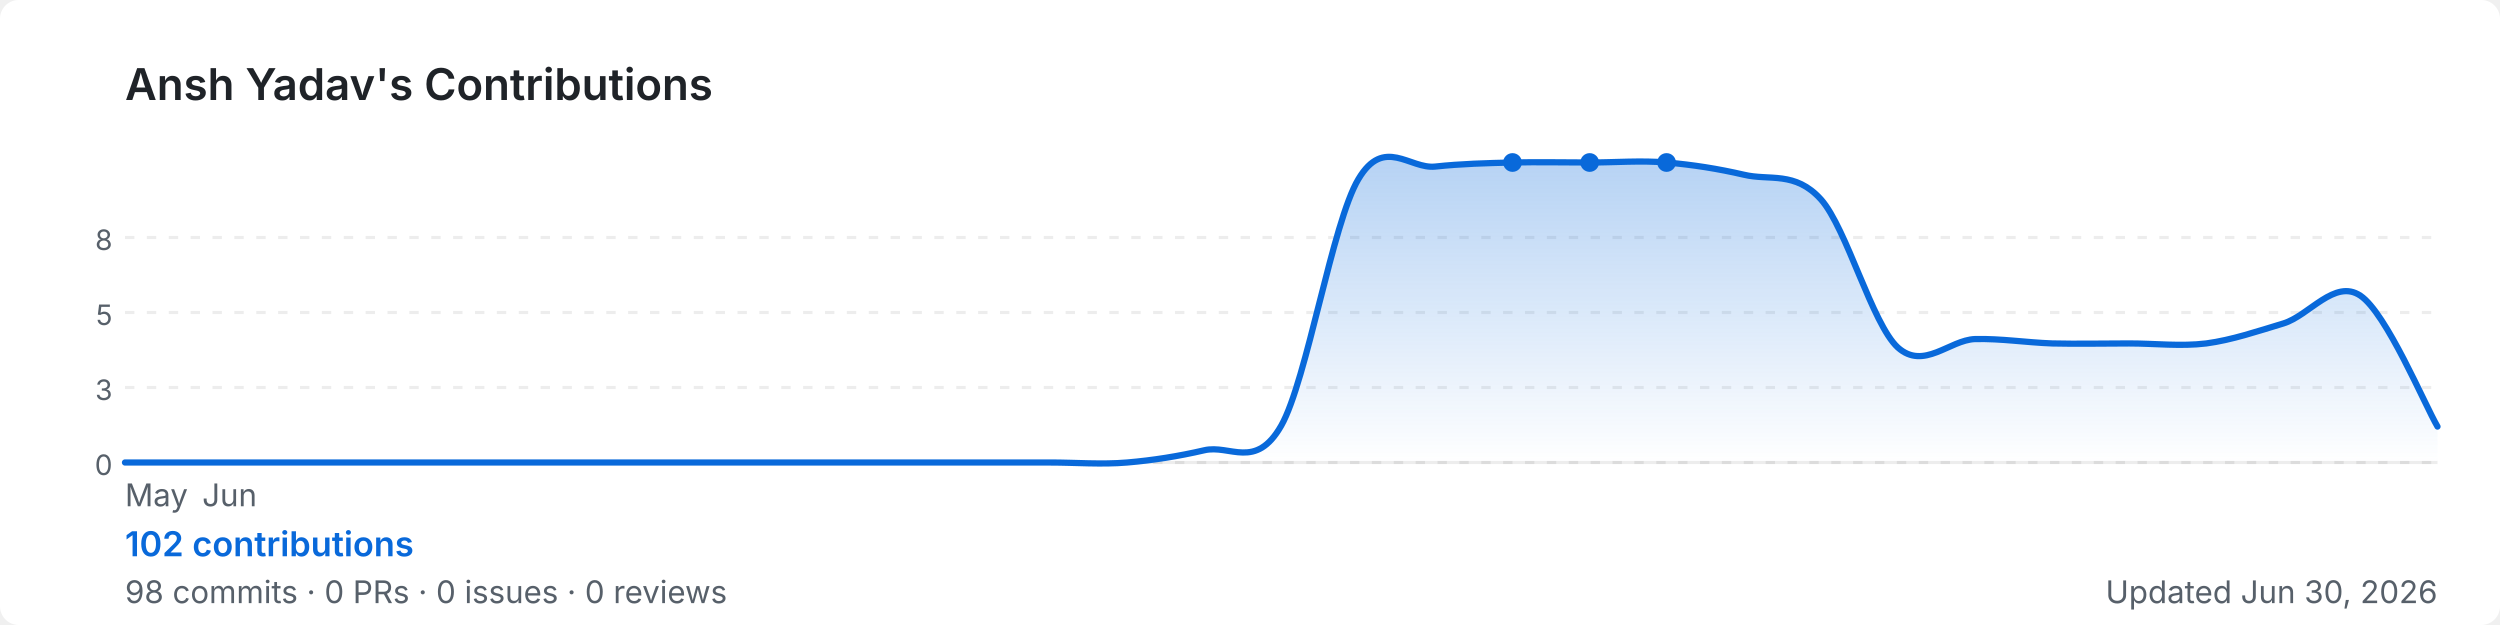
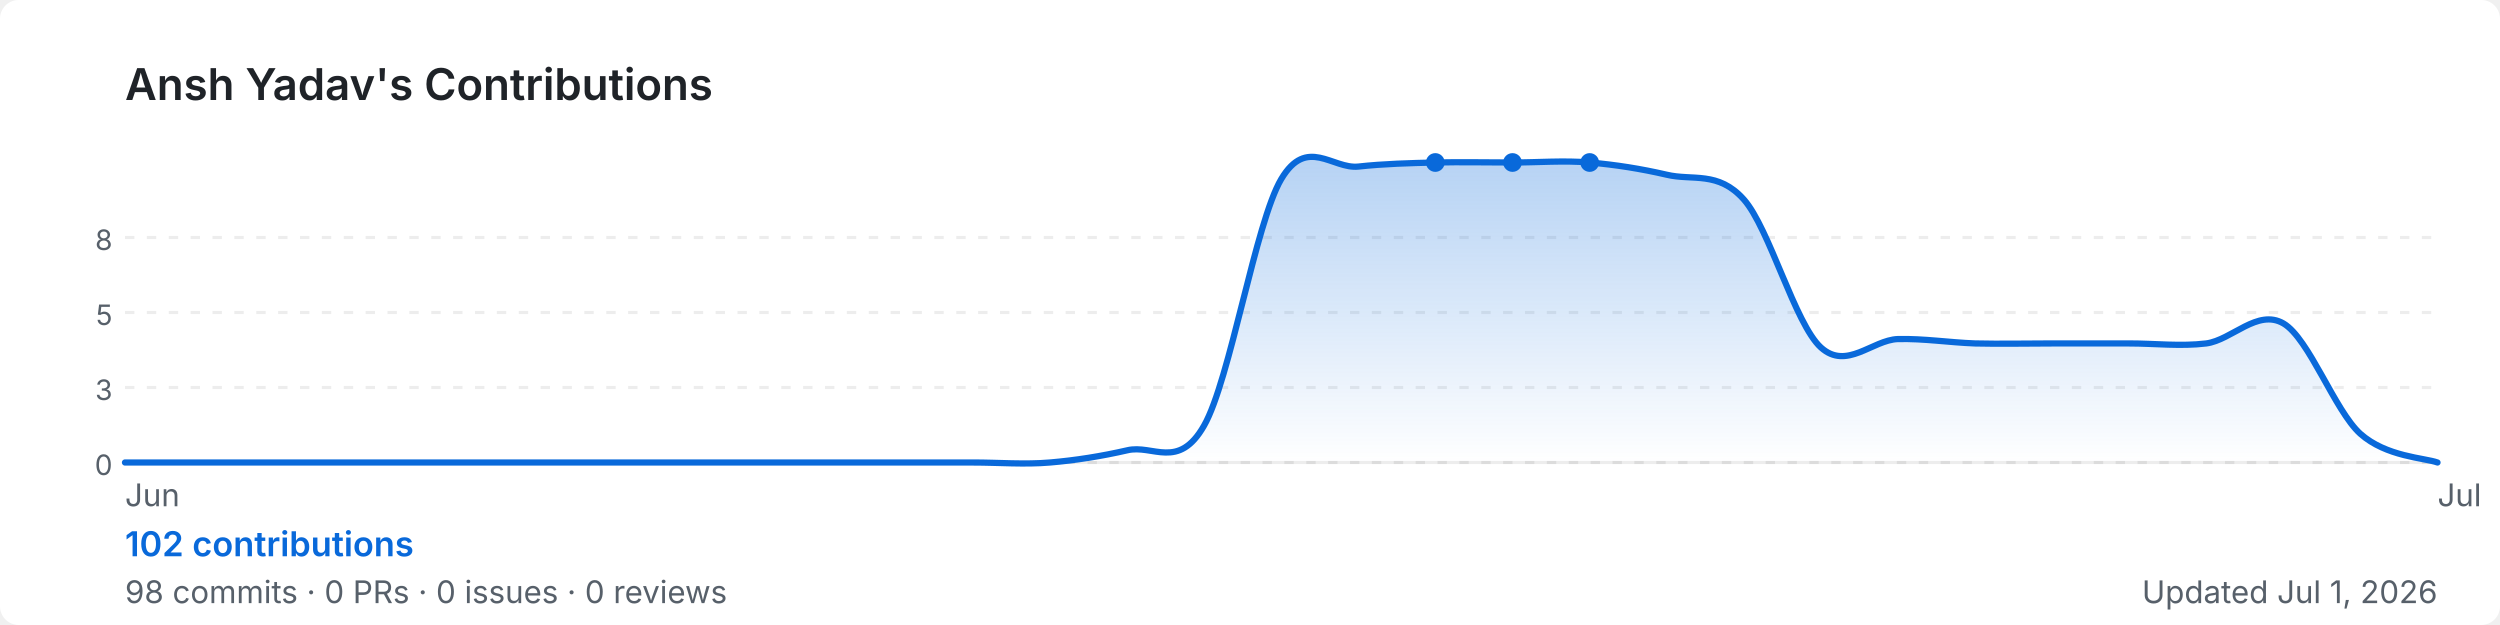
<svg xmlns="http://www.w3.org/2000/svg" width="800" height="200" viewBox="0 0 800 200" role="img" aria-label="Ansh Yadav's GitHub contribution graph">
  <defs>
-     <linearGradient id="area-9vpuu" x1="0" y1="0" x2="0" y2="1">
+     <linearGradient id="area-4k75a" x1="0" y1="0" x2="0" y2="1">
      <stop offset="0%" stop-color="rgba(9,105,218,0.3)" />
      <stop offset="100%" stop-color="rgba(9,105,218,0)" />
    </linearGradient>
  </defs>
  <rect width="800" height="200" rx="6" fill="#ffffff" />
  <text x="40" y="32" font-size="14" font-weight="600" fill="#1f2328" font-family="-apple-system,BlinkMacSystemFont,'Segoe UI',sans-serif">
    Ansh Yadav's Contributions
  </text>
  <line x1="40" y1="76.0" x2="780" y2="76.0" stroke="rgba(27,31,35,0.08)" stroke-width="1" stroke-dasharray="3,4" />
  <text x="36" y="80.0" font-size="9" fill="#57606a" font-family="-apple-system,BlinkMacSystemFont,'Segoe UI',sans-serif" text-anchor="end">8</text>
  <line x1="40" y1="100.0" x2="780" y2="100.0" stroke="rgba(27,31,35,0.08)" stroke-width="1" stroke-dasharray="3,4" />
  <text x="36" y="104.0" font-size="9" fill="#57606a" font-family="-apple-system,BlinkMacSystemFont,'Segoe UI',sans-serif" text-anchor="end">5</text>
  <line x1="40" y1="124.0" x2="780" y2="124.0" stroke="rgba(27,31,35,0.08)" stroke-width="1" stroke-dasharray="3,4" />
  <text x="36" y="128.0" font-size="9" fill="#57606a" font-family="-apple-system,BlinkMacSystemFont,'Segoe UI',sans-serif" text-anchor="end">3</text>
  <line x1="40" y1="148.0" x2="780" y2="148.0" stroke="rgba(27,31,35,0.08)" stroke-width="1" stroke-dasharray="3,4" />
  <text x="36" y="152.0" font-size="9" fill="#57606a" font-family="-apple-system,BlinkMacSystemFont,'Segoe UI',sans-serif" text-anchor="end">0</text>
  <line x1="40" y1="148" x2="780" y2="148" stroke="rgba(27,31,35,0.08)" stroke-width="1" />
-   <path d="M 40.0,148.0 C 44.1,148.0 56.4,148.0 64.7,148.0 C 72.9,148.0 81.1,148.0 89.3,148.0 C 97.6,148.0 105.8,148.0 114.0,148.0 C 122.2,148.0 130.4,148.0 138.7,148.0 C 146.9,148.0 155.1,148.0 163.3,148.0 C 171.6,148.0 179.8,148.0 188.0,148.0 C 196.2,148.0 204.4,148.0 212.7,148.0 C 220.9,148.0 229.1,148.0 237.3,148.0 C 245.6,148.0 253.8,148.0 262.0,148.0 C 270.2,148.0 278.4,148.0 286.7,148.0 C 294.9,148.0 303.1,148.0 311.3,148.0 C 319.6,148.0 327.8,148.0 336.0,148.0 C 344.2,148.0 352.4,148.7 360.7,148.0 C 368.9,147.3 377.1,146.0 385.3,144.1 C 393.6,142.1 401.8,150.6 410.0,136.2 C 418.2,121.7 426.4,71.1 434.7,57.3 C 442.9,43.5 451.1,54.2 459.3,53.3 C 467.6,52.4 475.8,52.2 484.0,52.0 C 492.2,51.8 500.4,52.0 508.7,52.0 C 516.9,52.0 525.1,51.3 533.3,52.0 C 541.6,52.7 549.8,54.0 558.0,55.9 C 566.2,57.9 574.4,54.6 582.7,63.8 C 590.9,73.0 599.1,103.7 607.3,111.2 C 615.6,118.6 623.8,108.8 632.0,108.5 C 640.2,108.3 648.4,109.6 656.7,109.9 C 664.9,110.1 673.1,109.9 681.3,109.9 C 689.6,109.9 697.8,110.9 706.0,109.9 C 714.2,108.8 722.4,106.0 730.7,103.5 C 738.9,101.0 747.1,89.1 755.3,94.6 C 763.6,100.1 775.9,129.5 780.0,136.5 L 780.0,148 L 40.0,148 Z" fill="url(#area-9vpuu)" />
-   <path d="M 40.0,148.0 C 44.1,148.0 56.4,148.0 64.7,148.0 C 72.9,148.0 81.1,148.0 89.3,148.0 C 97.6,148.0 105.8,148.0 114.0,148.0 C 122.2,148.0 130.4,148.0 138.7,148.0 C 146.9,148.0 155.1,148.0 163.3,148.0 C 171.6,148.0 179.8,148.0 188.0,148.0 C 196.2,148.0 204.4,148.0 212.7,148.0 C 220.9,148.0 229.1,148.0 237.3,148.0 C 245.6,148.0 253.8,148.0 262.0,148.0 C 270.2,148.0 278.4,148.0 286.7,148.0 C 294.9,148.0 303.1,148.0 311.3,148.0 C 319.6,148.0 327.8,148.0 336.0,148.0 C 344.2,148.0 352.4,148.7 360.7,148.0 C 368.9,147.3 377.1,146.0 385.3,144.1 C 393.6,142.1 401.8,150.6 410.0,136.2 C 418.2,121.7 426.4,71.1 434.7,57.3 C 442.9,43.5 451.1,54.2 459.3,53.3 C 467.6,52.4 475.8,52.2 484.0,52.0 C 492.2,51.8 500.4,52.0 508.7,52.0 C 516.9,52.0 525.1,51.3 533.3,52.0 C 541.6,52.7 549.8,54.0 558.0,55.9 C 566.2,57.9 574.4,54.6 582.7,63.8 C 590.9,73.0 599.1,103.7 607.3,111.2 C 615.6,118.6 623.8,108.8 632.0,108.5 C 640.2,108.3 648.4,109.6 656.7,109.9 C 664.9,110.1 673.1,109.9 681.3,109.9 C 689.6,109.9 697.8,110.9 706.0,109.9 C 714.2,108.8 722.4,106.0 730.7,103.5 C 738.9,101.0 747.1,89.1 755.3,94.6 C 763.6,100.1 775.9,129.5 780.0,136.5" fill="none" stroke="#0969da" stroke-width="2" stroke-linejoin="round" stroke-linecap="round" />
+   <path d="M 40.0,148.0 C 44.1,148.0 56.4,148.0 64.7,148.0 C 72.9,148.0 81.1,148.0 89.3,148.0 C 97.6,148.0 105.8,148.0 114.0,148.0 C 122.2,148.0 130.4,148.0 138.7,148.0 C 146.9,148.0 155.1,148.0 163.3,148.0 C 171.6,148.0 179.8,148.0 188.0,148.0 C 196.2,148.0 204.4,148.0 212.7,148.0 C 220.9,148.0 229.1,148.0 237.3,148.0 C 245.6,148.0 253.8,148.0 262.0,148.0 C 270.2,148.0 278.4,148.0 286.7,148.0 C 294.9,148.0 303.1,148.0 311.3,148.0 C 319.6,148.0 327.8,148.7 336.0,148.0 C 344.2,147.3 352.4,146.0 360.7,144.1 C 368.9,142.1 377.1,150.6 385.3,136.2 C 393.6,121.7 401.8,71.1 410.0,57.3 C 418.2,43.5 426.4,54.2 434.7,53.3 C 442.9,52.4 451.1,52.2 459.3,52.0 C 467.6,51.8 475.8,52.0 484.0,52.0 C 492.2,52.0 500.4,51.3 508.7,52.0 C 516.9,52.7 525.1,54.0 533.3,55.9 C 541.6,57.9 549.8,54.6 558.0,63.8 C 566.2,73.0 574.4,103.7 582.7,111.2 C 590.9,118.6 599.1,108.8 607.3,108.5 C 615.6,108.3 623.8,109.6 632.0,109.9 C 640.2,110.1 648.4,109.9 656.7,109.9 C 664.9,109.9 673.1,109.9 681.3,109.9 C 689.6,109.9 697.8,110.9 706.0,109.9 C 714.2,108.8 722.4,98.7 730.7,103.5 C 738.9,108.3 747.1,131.4 755.3,138.8 C 763.6,146.2 775.9,146.5 780.0,148.0 L 780.0,148 L 40.0,148 Z" fill="url(#area-4k75a)" />
+   <path d="M 40.0,148.0 C 44.1,148.0 56.4,148.0 64.7,148.0 C 72.9,148.0 81.1,148.0 89.3,148.0 C 97.6,148.0 105.8,148.0 114.0,148.0 C 122.2,148.0 130.4,148.0 138.7,148.0 C 146.9,148.0 155.1,148.0 163.3,148.0 C 171.6,148.0 179.8,148.0 188.0,148.0 C 196.2,148.0 204.4,148.0 212.7,148.0 C 220.9,148.0 229.1,148.0 237.3,148.0 C 245.6,148.0 253.8,148.0 262.0,148.0 C 270.2,148.0 278.4,148.0 286.7,148.0 C 294.9,148.0 303.1,148.0 311.3,148.0 C 319.6,148.0 327.8,148.7 336.0,148.0 C 344.2,147.3 352.4,146.0 360.7,144.1 C 368.9,142.1 377.1,150.6 385.3,136.2 C 393.6,121.7 401.8,71.1 410.0,57.3 C 418.2,43.5 426.4,54.2 434.7,53.3 C 442.9,52.4 451.1,52.2 459.3,52.0 C 467.6,51.8 475.8,52.0 484.0,52.0 C 492.2,52.0 500.4,51.3 508.7,52.0 C 516.9,52.7 525.1,54.0 533.3,55.9 C 541.6,57.9 549.8,54.6 558.0,63.8 C 566.2,73.0 574.4,103.7 582.7,111.2 C 590.9,118.6 599.1,108.8 607.3,108.5 C 615.6,108.3 623.8,109.6 632.0,109.9 C 640.2,110.1 648.4,109.9 656.7,109.9 C 664.9,109.9 673.1,109.9 681.3,109.9 C 689.6,109.9 697.8,110.9 706.0,109.9 C 714.2,108.8 722.4,98.7 730.7,103.5 C 738.9,108.3 747.1,131.4 755.3,138.8 C 763.6,146.2 775.9,146.5 780.0,148.0" fill="none" stroke="#0969da" stroke-width="2" stroke-linejoin="round" stroke-linecap="round" />
+   <circle cx="484.0" cy="52.0" r="3" fill="#0969da">
+     </circle>
+   <circle cx="459.3" cy="52.0" r="3" fill="#0969da">
+     </circle>
  <circle cx="508.7" cy="52.0" r="3" fill="#0969da">
    </circle>
-   <circle cx="484.0" cy="52.0" r="3" fill="#0969da">
-     </circle>
-   <circle cx="533.3" cy="52.0" r="3" fill="#0969da">
-     </circle>
-   <text x="40.0" y="162" font-size="10" fill="#57606a" font-family="-apple-system,BlinkMacSystemFont,'Segoe UI',sans-serif">May</text>
-   <text x="64.7" y="162" font-size="10" fill="#57606a" font-family="-apple-system,BlinkMacSystemFont,'Segoe UI',sans-serif">Jun</text>
+   <text x="40.0" y="162" font-size="10" fill="#57606a" font-family="-apple-system,BlinkMacSystemFont,'Segoe UI',sans-serif">Jun</text>
+   <text x="780.0" y="162" font-size="10" fill="#57606a" font-family="-apple-system,BlinkMacSystemFont,'Segoe UI',sans-serif">Jul</text>
  <text x="40" y="178" font-size="11" font-weight="600" fill="#0969da" font-family="-apple-system,BlinkMacSystemFont,'Segoe UI',sans-serif">
    102 contributions
  </text>
  <text x="40" y="193" font-size="10" fill="#57606a" font-family="-apple-system,BlinkMacSystemFont,'Segoe UI',sans-serif">
    98 commits · 0 PRs · 0 issues · 0 reviews
  </text>
  <text x="780" y="193" font-size="10" fill="#57606a" text-anchor="end" font-family="-apple-system,BlinkMacSystemFont,'Segoe UI',sans-serif">
-     Updated Jun 30, 2026
+     Updated Jul 1, 2026
  </text>
</svg>
